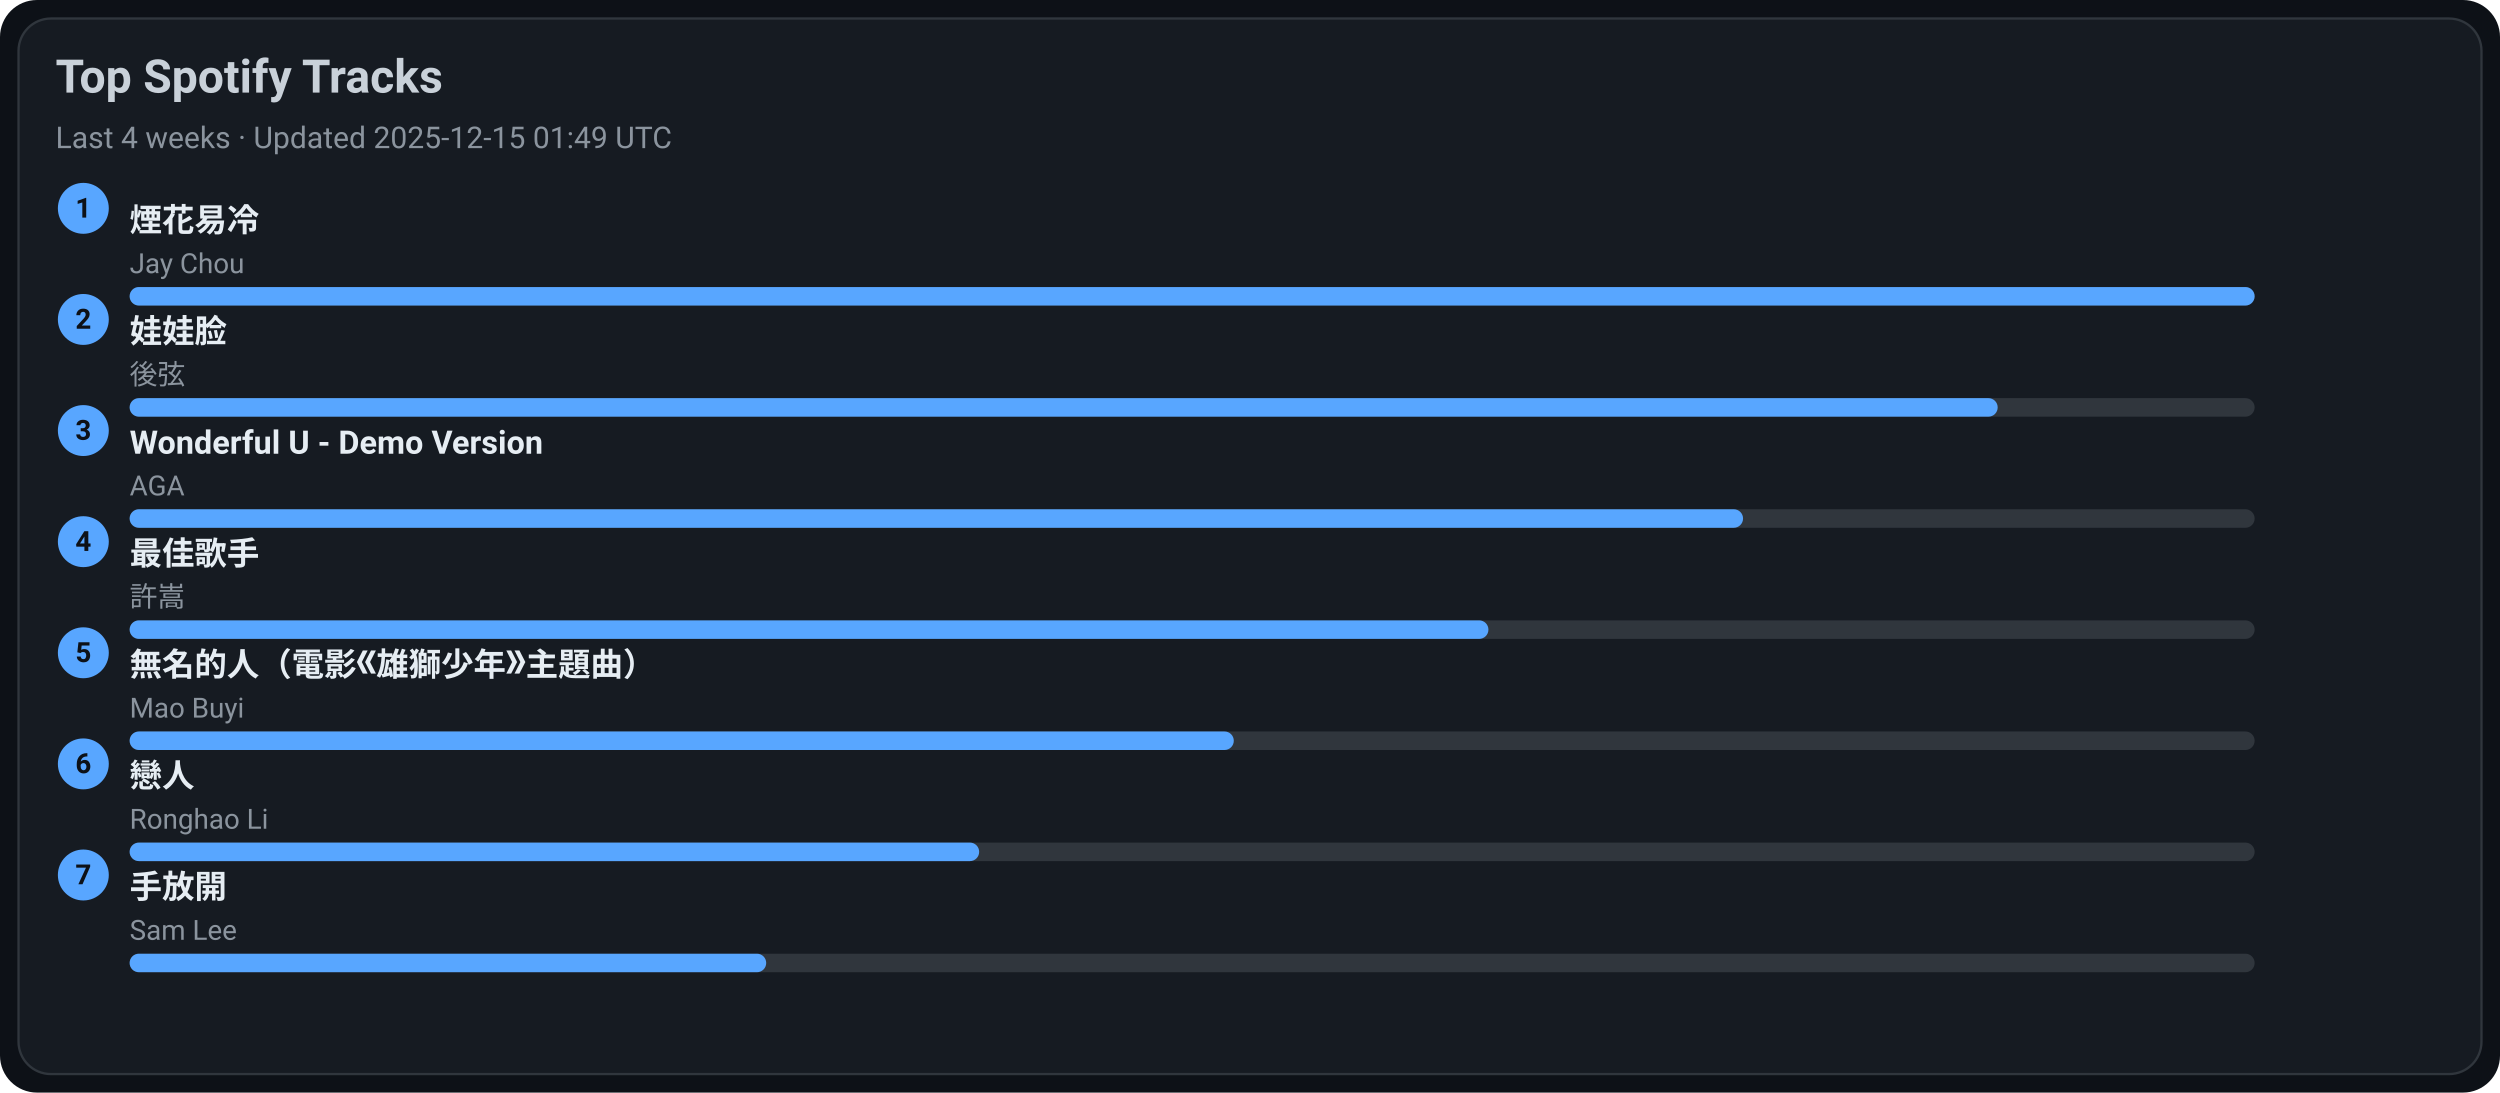
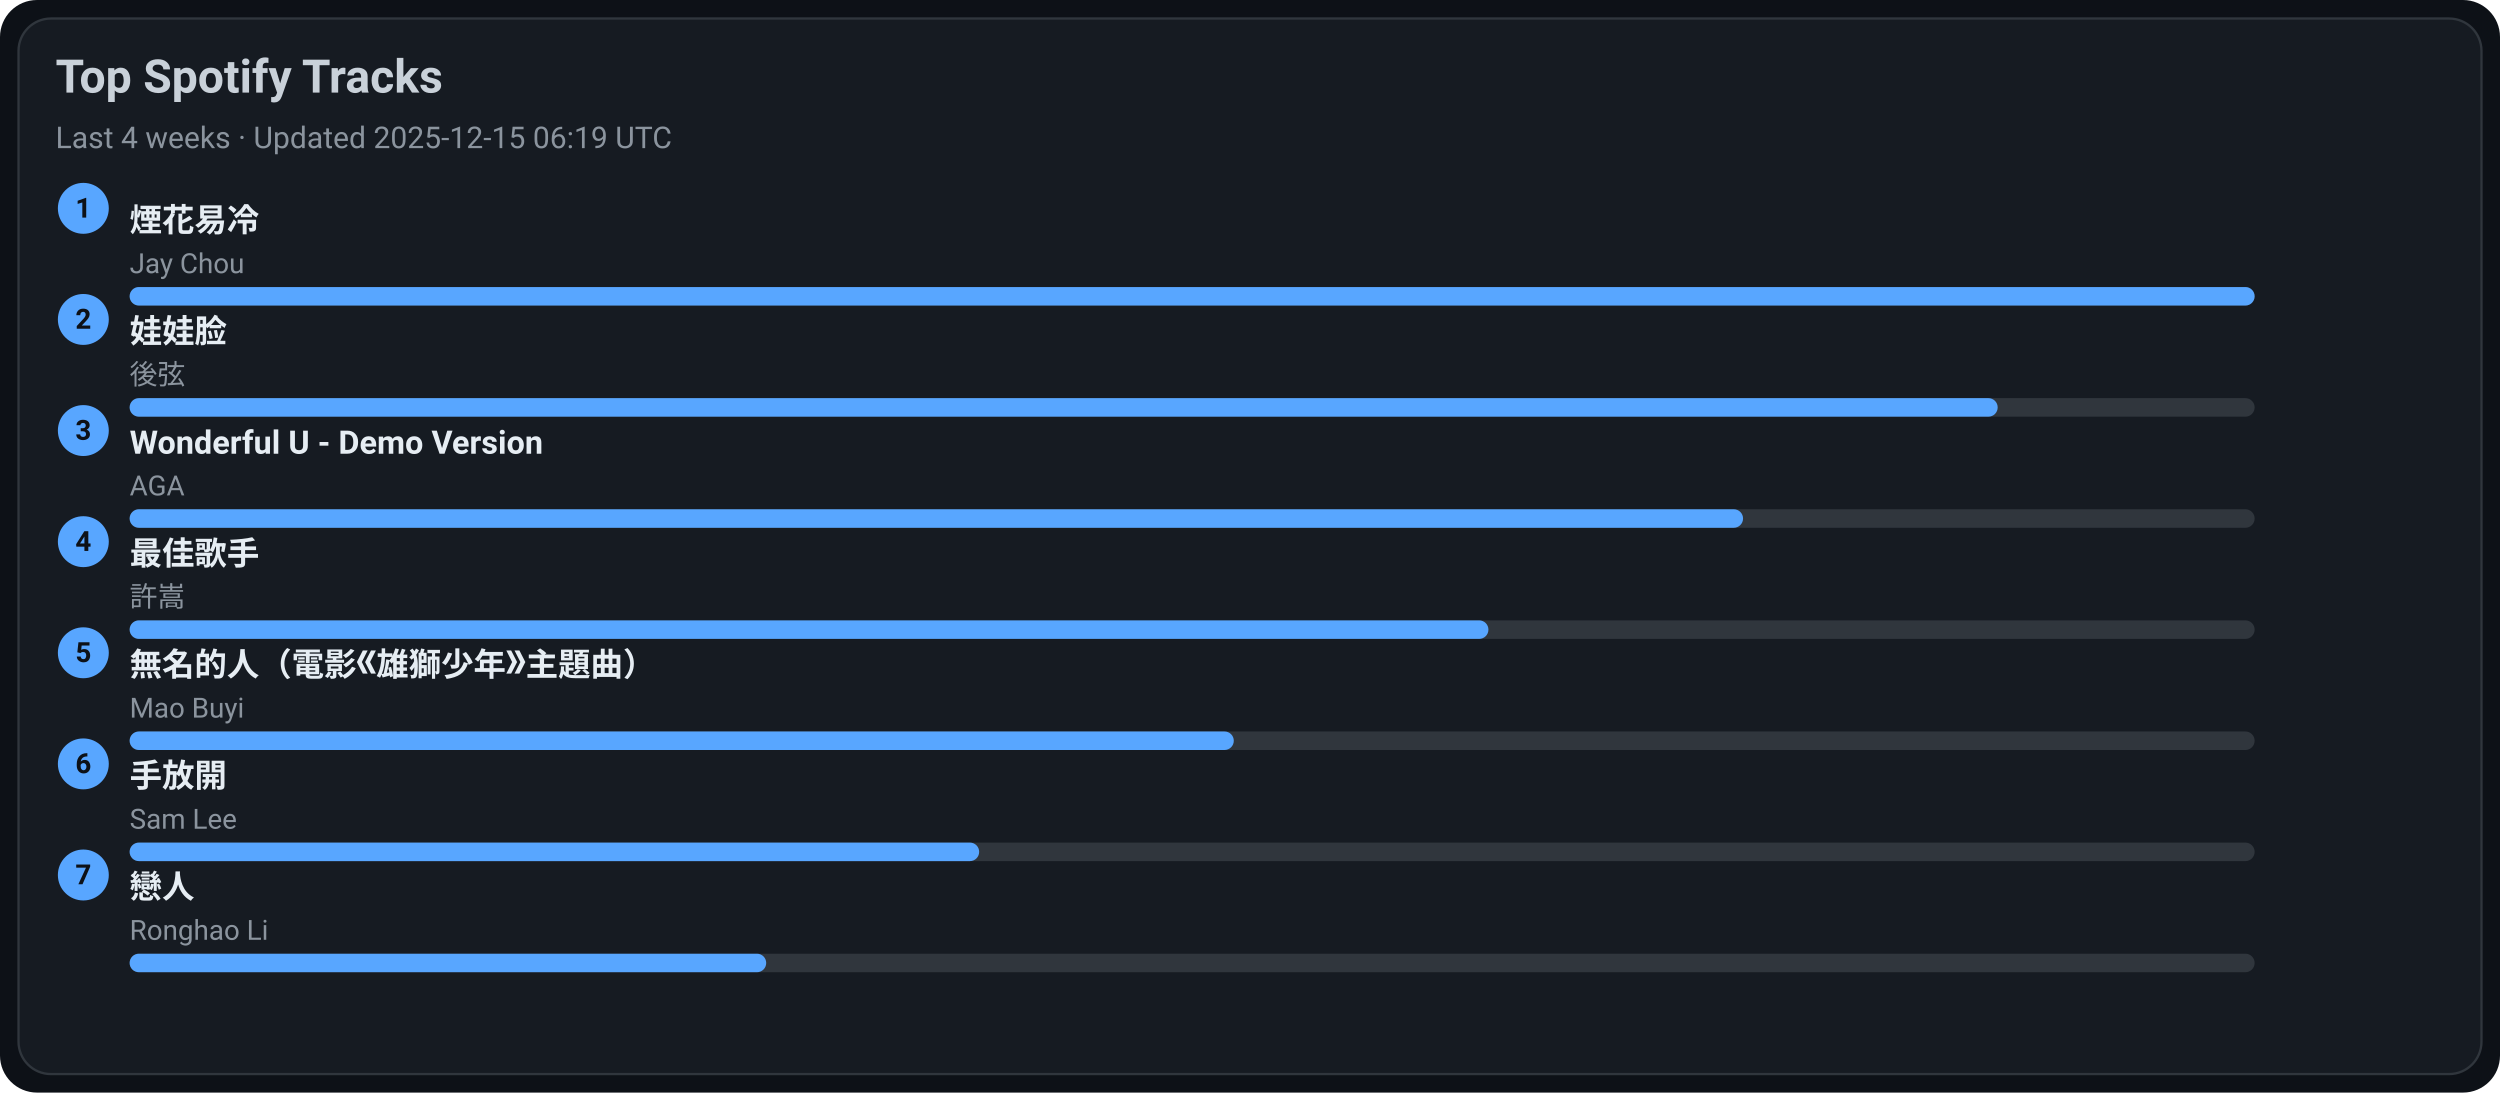
<svg xmlns="http://www.w3.org/2000/svg" width="1080" height="472" viewBox="0 0 1080 472">
  <style>text{font-family:-apple-system,BlinkMacSystemFont,Segoe UI,Roboto,Ubuntu,Helvetica Neue,Arial,Noto Sans,sans-serif}</style>
  <rect width="1080" height="472" rx="16" fill="#0d1117" />
  <rect x="8" y="8" width="1064" height="456" rx="14" fill="#161b22" stroke="#30363d" />
  <text x="24" y="40" font-size="20" fill="#c9d1d9" font-weight="600">Top Spotify Tracks</text>
-   <text x="24" y="64" font-size="13" fill="#8b949e">Last 4 weeks · Updated 2025-12-15 01:49 UTC</text>
+   <text x="24" y="64" font-size="13" fill="#8b949e">Last 4 weeks · Updated 2025-12-15 06:19 UTC</text>
  <circle cx="36" cy="90" r="11" fill="#58a6ff" />
  <text x="36" y="94" text-anchor="middle" font-size="12" fill="#0d1117" font-weight="700">1</text>
  <a href="https://open.spotify.com/track/24beWW0pQCJEF3IVSpIryu" target="_blank" rel="noopener noreferrer">
    <text x="56" y="100" font-size="14" fill="#e6edf3" font-weight="600">煙花易冷</text>
  </a>
  <text x="56" y="118" font-size="12" fill="#8b949e">Jay Chou</text>
  <rect x="56" y="124" width="918" height="8" rx="4" fill="#30363d" />
  <rect x="56" y="124" width="918" height="8" rx="4" fill="#58a6ff" />
  <circle cx="36" cy="138" r="11" fill="#58a6ff" />
  <text x="36" y="142" text-anchor="middle" font-size="12" fill="#0d1117" font-weight="700">2</text>
  <a href="https://open.spotify.com/track/08ouEICweFmqfgPJnRIQkE" target="_blank" rel="noopener noreferrer">
    <text x="56" y="148" font-size="14" fill="#e6edf3" font-weight="600">娃娃脸</text>
  </a>
  <text x="56" y="166" font-size="12" fill="#8b949e">後弦</text>
  <rect x="56" y="172" width="918" height="8" rx="4" fill="#30363d" />
  <rect x="56" y="172" width="807" height="8" rx="4" fill="#58a6ff" />
  <circle cx="36" cy="186" r="11" fill="#58a6ff" />
  <text x="36" y="190" text-anchor="middle" font-size="12" fill="#0d1117" font-weight="700">3</text>
  <a href="https://open.spotify.com/track/2eSNpIOFoi1Q8wxw6CycXJ" target="_blank" rel="noopener noreferrer">
    <text x="56" y="196" font-size="14" fill="#e6edf3" font-weight="600">Wonderful U - Demo Version</text>
  </a>
  <text x="56" y="214" font-size="12" fill="#8b949e">AGA</text>
  <rect x="56" y="220" width="918" height="8" rx="4" fill="#30363d" />
  <rect x="56" y="220" width="697" height="8" rx="4" fill="#58a6ff" />
  <circle cx="36" cy="234" r="11" fill="#58a6ff" />
  <text x="36" y="238" text-anchor="middle" font-size="12" fill="#0d1117" font-weight="700">4</text>
  <a href="https://open.spotify.com/track/1tXkID53w0fBaY5p3MjNxN" target="_blank" rel="noopener noreferrer">
    <text x="56" y="244" font-size="14" fill="#e6edf3" font-weight="600">最佳歌手</text>
  </a>
  <text x="56" y="262" font-size="12" fill="#8b949e">許嵩</text>
  <rect x="56" y="268" width="918" height="8" rx="4" fill="#30363d" />
  <rect x="56" y="268" width="587" height="8" rx="4" fill="#58a6ff" />
  <circle cx="36" cy="282" r="11" fill="#58a6ff" />
  <text x="36" y="286" text-anchor="middle" font-size="12" fill="#0d1117" font-weight="700">5</text>
  <a href="https://open.spotify.com/track/72kP6AJqsEeSLkO640Tu7F" target="_blank" rel="noopener noreferrer">
    <text x="56" y="292" font-size="14" fill="#e6edf3" font-weight="600">無名的人（電影《雄獅少年》主題曲）</text>
  </a>
  <text x="56" y="310" font-size="12" fill="#8b949e">Mao Buyi</text>
  <rect x="56" y="316" width="918" height="8" rx="4" fill="#30363d" />
  <rect x="56" y="316" width="477" height="8" rx="4" fill="#58a6ff" />
  <circle cx="36" cy="330" r="11" fill="#58a6ff" />
  <text x="36" y="334" text-anchor="middle" font-size="12" fill="#0d1117" font-weight="700">6</text>
-   <a href="https://open.spotify.com/track/3eDz7gA410uim6ydVqqjyR" target="_blank" rel="noopener noreferrer">
-     <text x="56" y="340" font-size="14" fill="#e6edf3" font-weight="600">戀人</text>
+   <a href="https://open.spotify.com/track/2Dd9EXYXI2NNrLG61OtWQv" target="_blank" rel="noopener noreferrer">
+     <text x="56" y="340" font-size="14" fill="#e6edf3" font-weight="600">手放開</text>
  </a>
-   <text x="56" y="358" font-size="12" fill="#8b949e">Ronghao Li</text>
+   <text x="56" y="358" font-size="12" fill="#8b949e">Sam Lee</text>
  <rect x="56" y="364" width="918" height="8" rx="4" fill="#30363d" />
  <rect x="56" y="364" width="367" height="8" rx="4" fill="#58a6ff" />
  <circle cx="36" cy="378" r="11" fill="#58a6ff" />
  <text x="36" y="382" text-anchor="middle" font-size="12" fill="#0d1117" font-weight="700">7</text>
-   <a href="https://open.spotify.com/track/2Dd9EXYXI2NNrLG61OtWQv" target="_blank" rel="noopener noreferrer">
-     <text x="56" y="388" font-size="14" fill="#e6edf3" font-weight="600">手放開</text>
+   <a href="https://open.spotify.com/track/3eDz7gA410uim6ydVqqjyR" target="_blank" rel="noopener noreferrer">
+     <text x="56" y="388" font-size="14" fill="#e6edf3" font-weight="600">戀人</text>
  </a>
-   <text x="56" y="406" font-size="12" fill="#8b949e">Sam Lee</text>
+   <text x="56" y="406" font-size="12" fill="#8b949e">Ronghao Li</text>
  <rect x="56" y="412" width="918" height="8" rx="4" fill="#30363d" />
  <rect x="56" y="412" width="275" height="8" rx="4" fill="#58a6ff" />
</svg>
